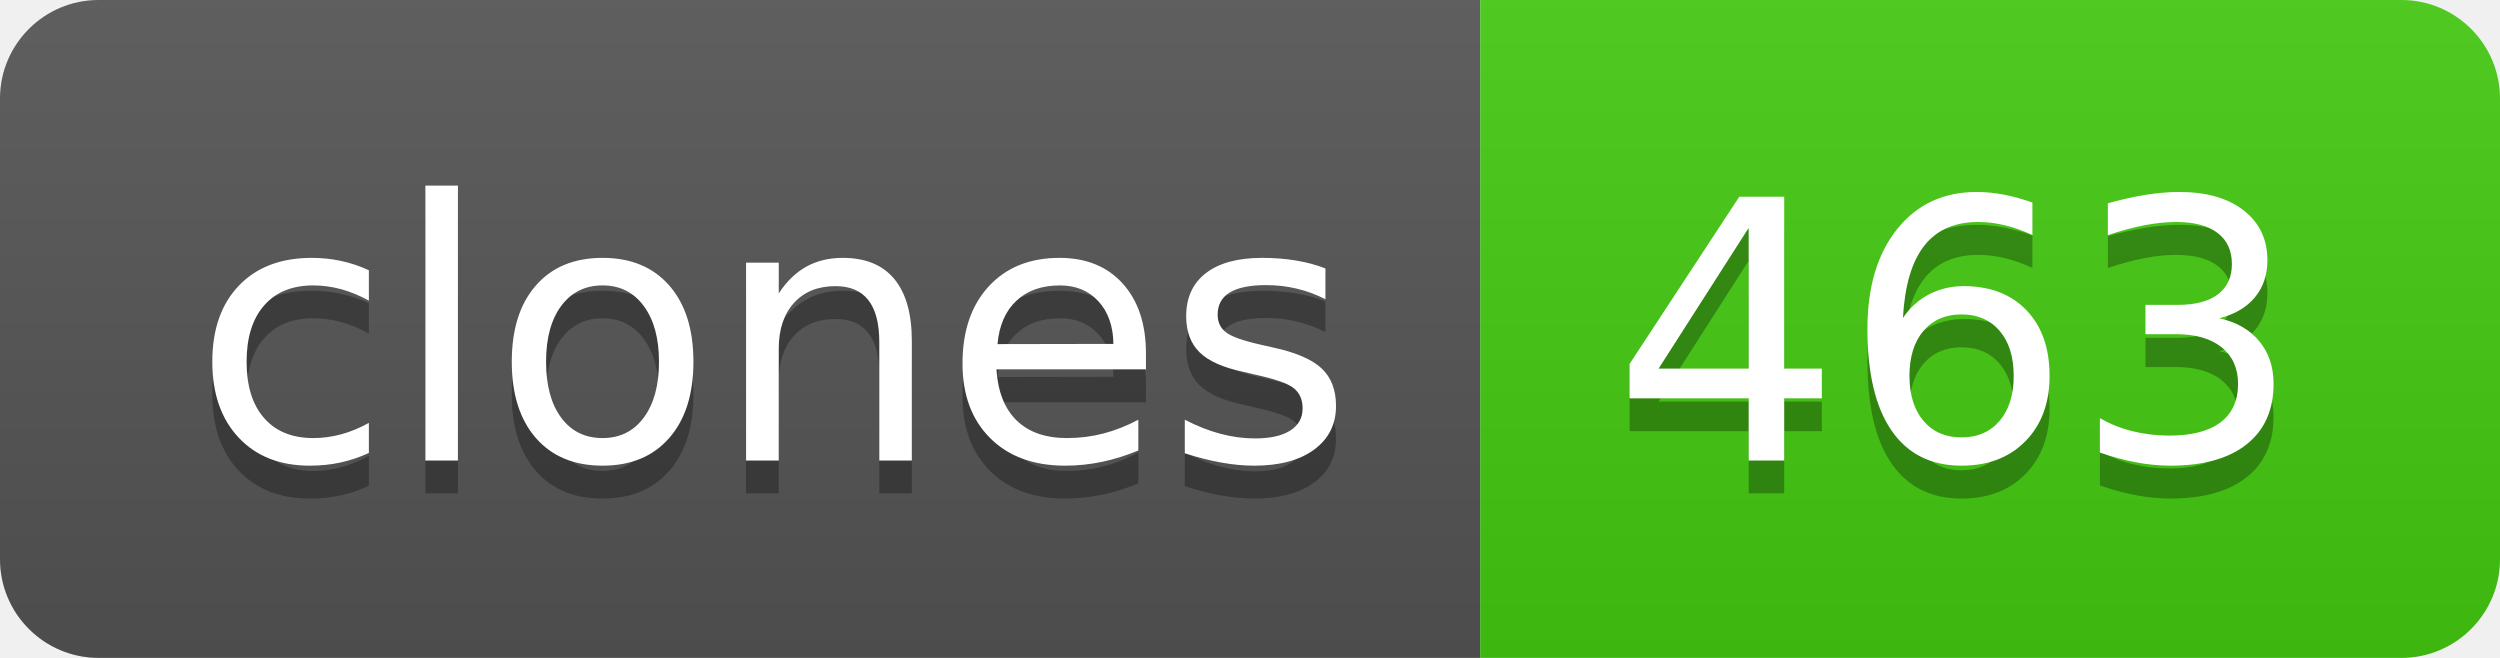
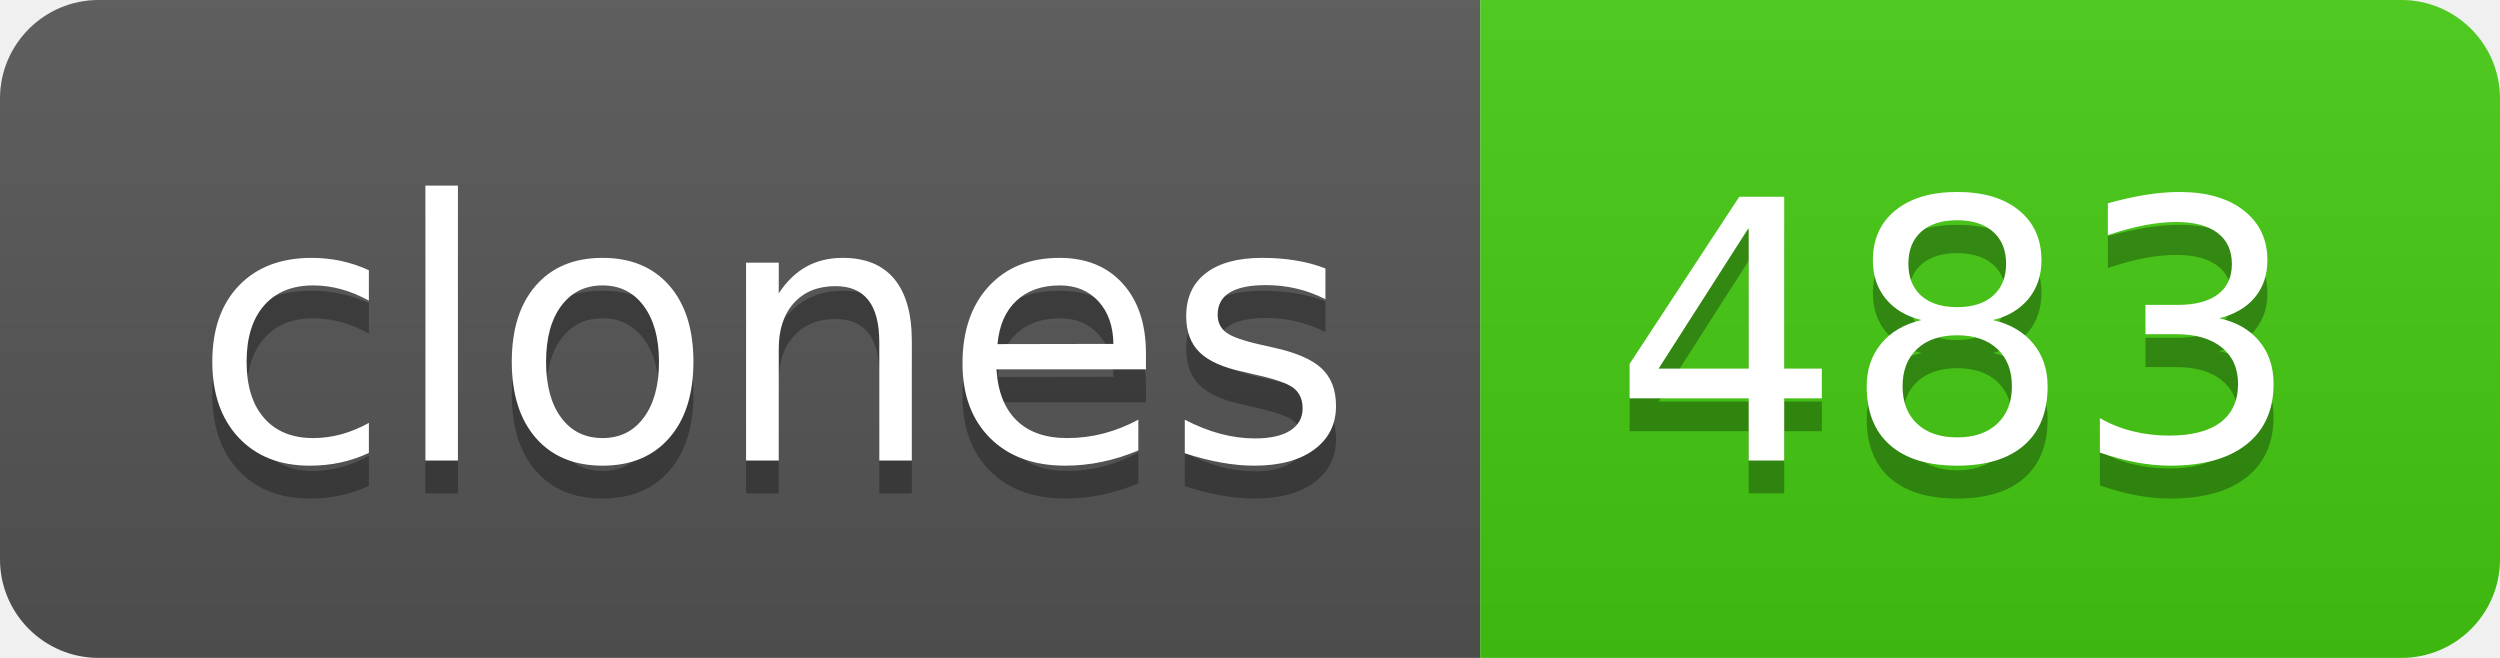
- <svg xmlns="http://www.w3.org/2000/svg" width="76" height="20" role="img" aria-label="clones: 463">
+ <svg xmlns="http://www.w3.org/2000/svg" width="76" height="20" role="img" aria-label="clones: 483">
  <linearGradient id="s" x2="0" y2="100%">
    <stop offset="0" stop-color="#bbb" stop-opacity=".1" />
    <stop offset="1" stop-opacity=".1" />
  </linearGradient>
  <clipPath id="r">
    <rect width="76" height="20" rx="3" fill="#fff" />
  </clipPath>
  <g clip-path="url(#r)">
    <rect width="45" height="20" fill="#555" />
    <rect x="45" width="31" height="20" fill="#4c1" />
    <rect width="76" height="20" fill="url(#s)" />
  </g>
  <g fill="#fff" text-anchor="middle" font-family="Verdana,Geneva,DejaVu Sans,sans-serif" text-rendering="geometricPrecision" font-size="110">
    <text aria-hidden="true" x="235" y="150" fill="#010101" fill-opacity=".3" transform="scale(.1)" textLength="350">clones</text>
    <text x="235" y="140" transform="scale(.1)" fill="#fff" textLength="350">clones</text>
-     <text aria-hidden="true" x="595" y="150" fill="#010101" fill-opacity=".3" transform="scale(.1)" textLength="210">463</text>
-     <text x="595" y="140" transform="scale(.1)" fill="#fff" textLength="210">463</text>
+     <text aria-hidden="true" x="595" y="150" fill="#010101" fill-opacity=".3" transform="scale(.1)" textLength="210">483</text>
+     <text x="595" y="140" transform="scale(.1)" fill="#fff" textLength="210">483</text>
  </g>
</svg>
